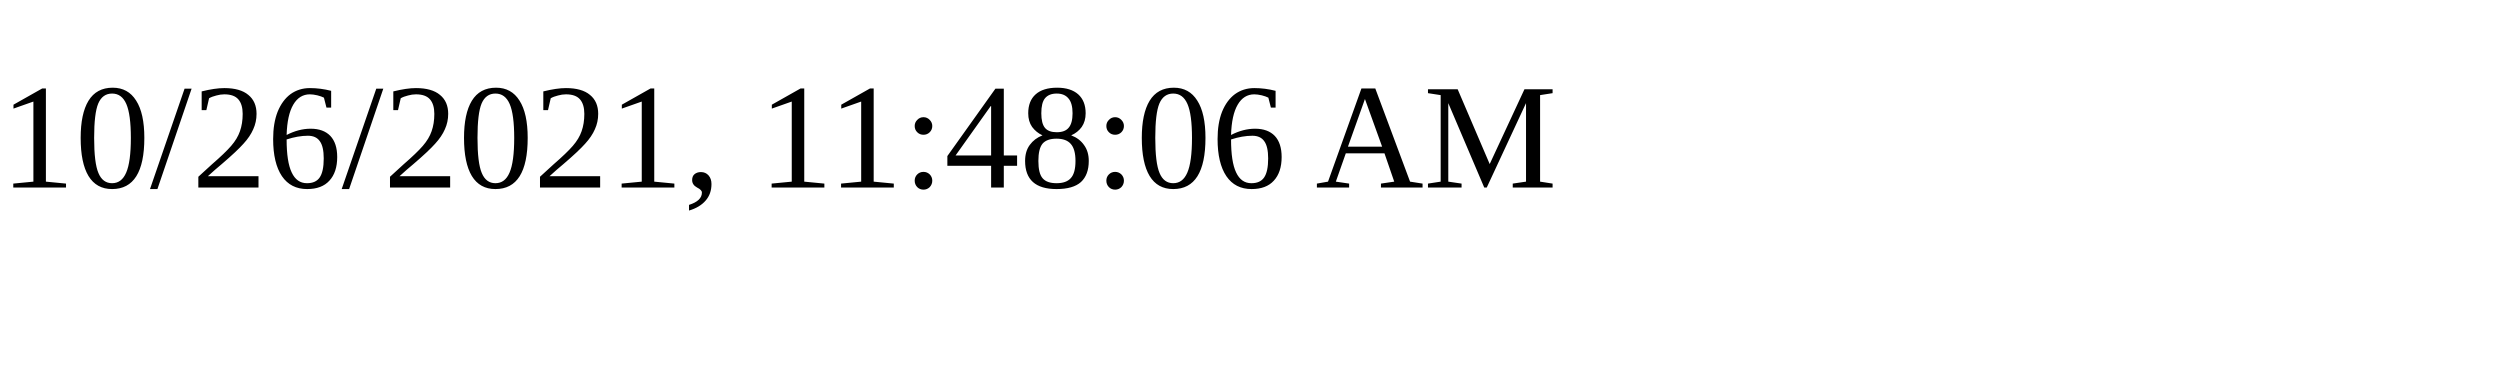
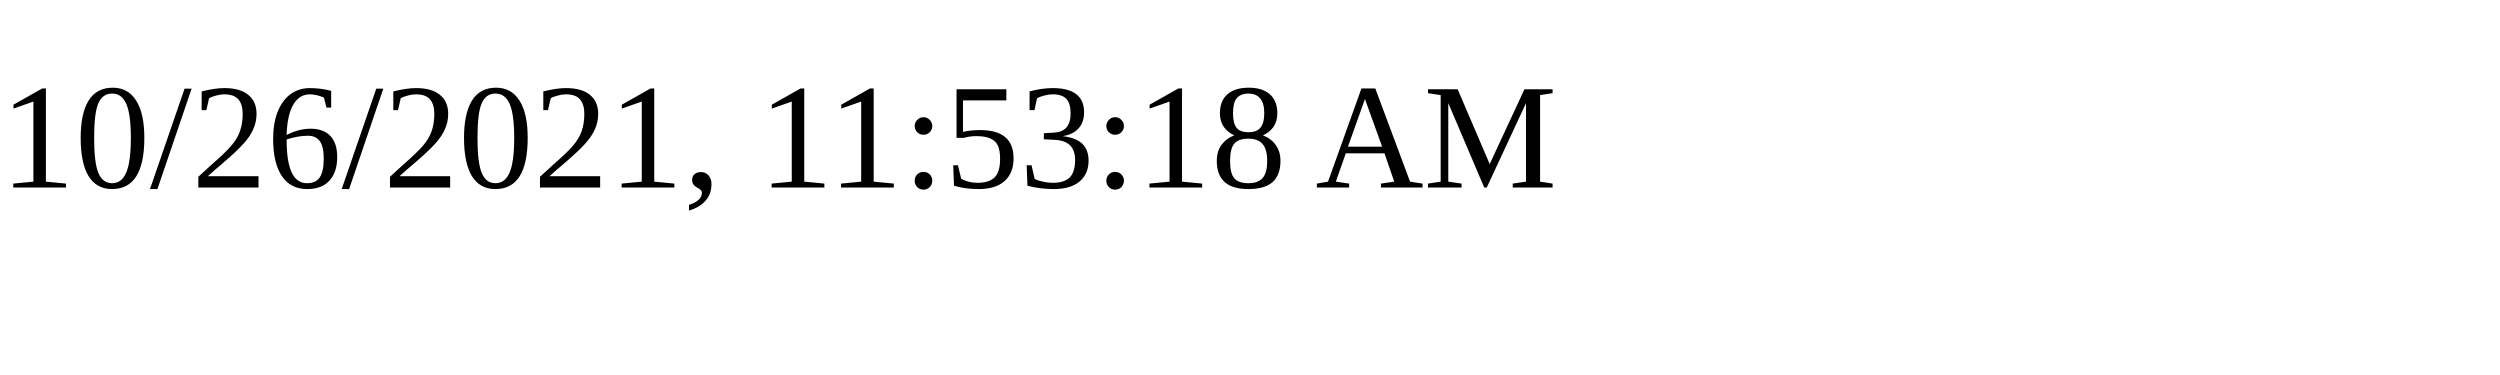
<svg xmlns="http://www.w3.org/2000/svg" height="30" width="200">
-   <text x="0" y="15">10/26/2021, 11:48:06 AM</text>
+   <text x="0" y="15">10/26/2021, 11:53:18 AM</text>
</svg>
